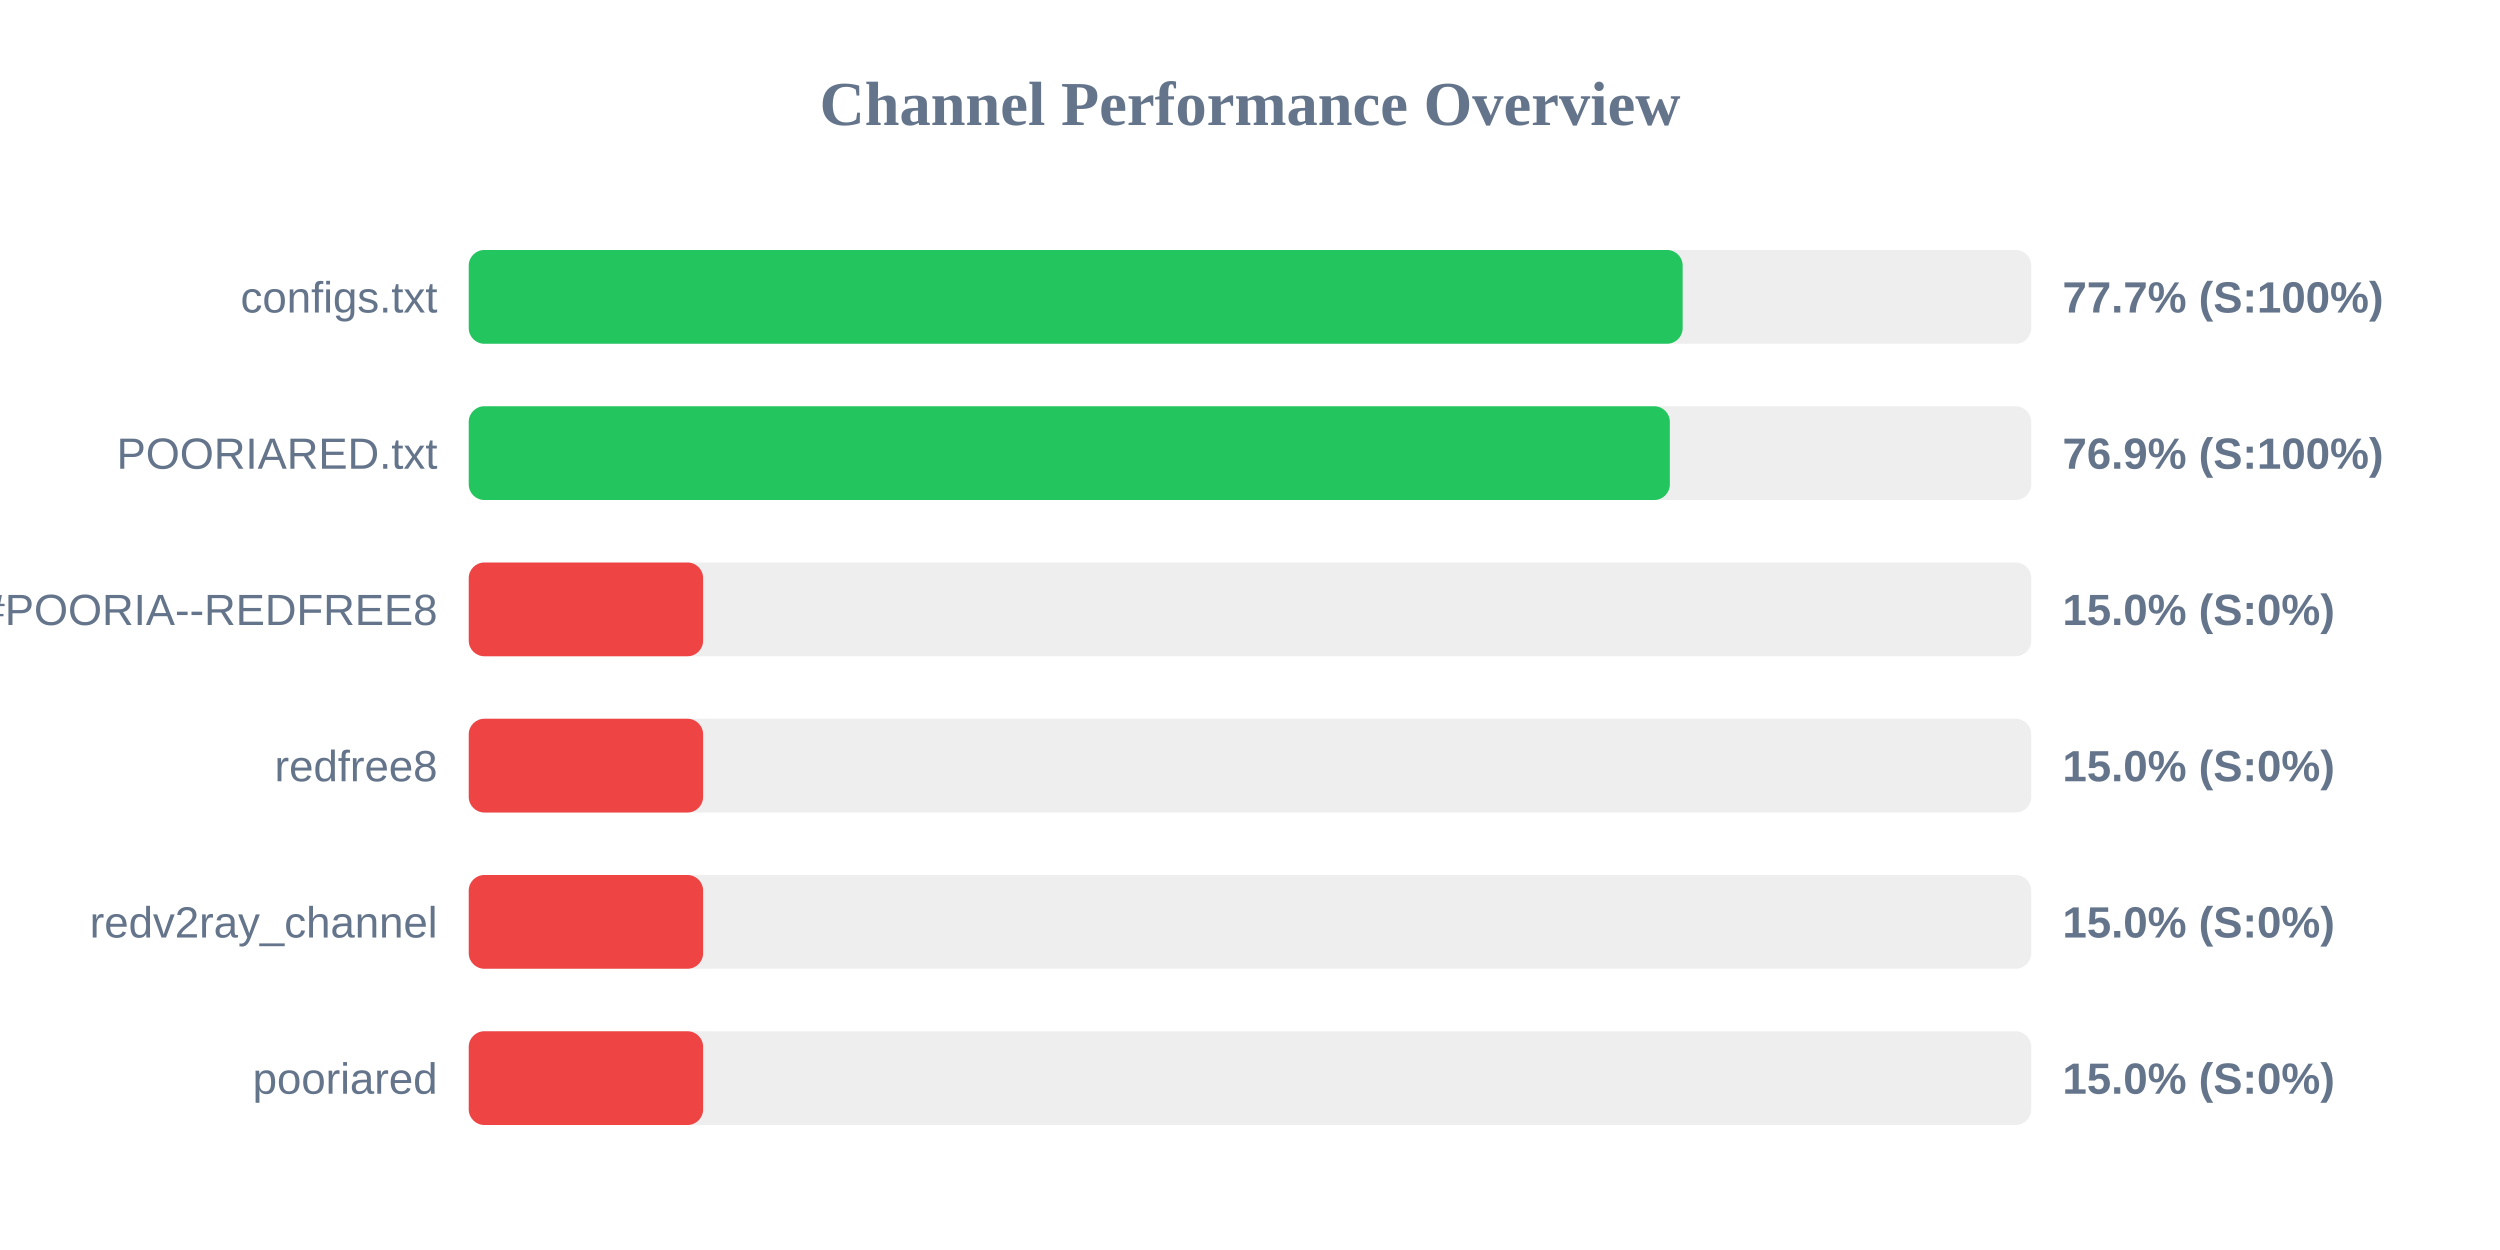
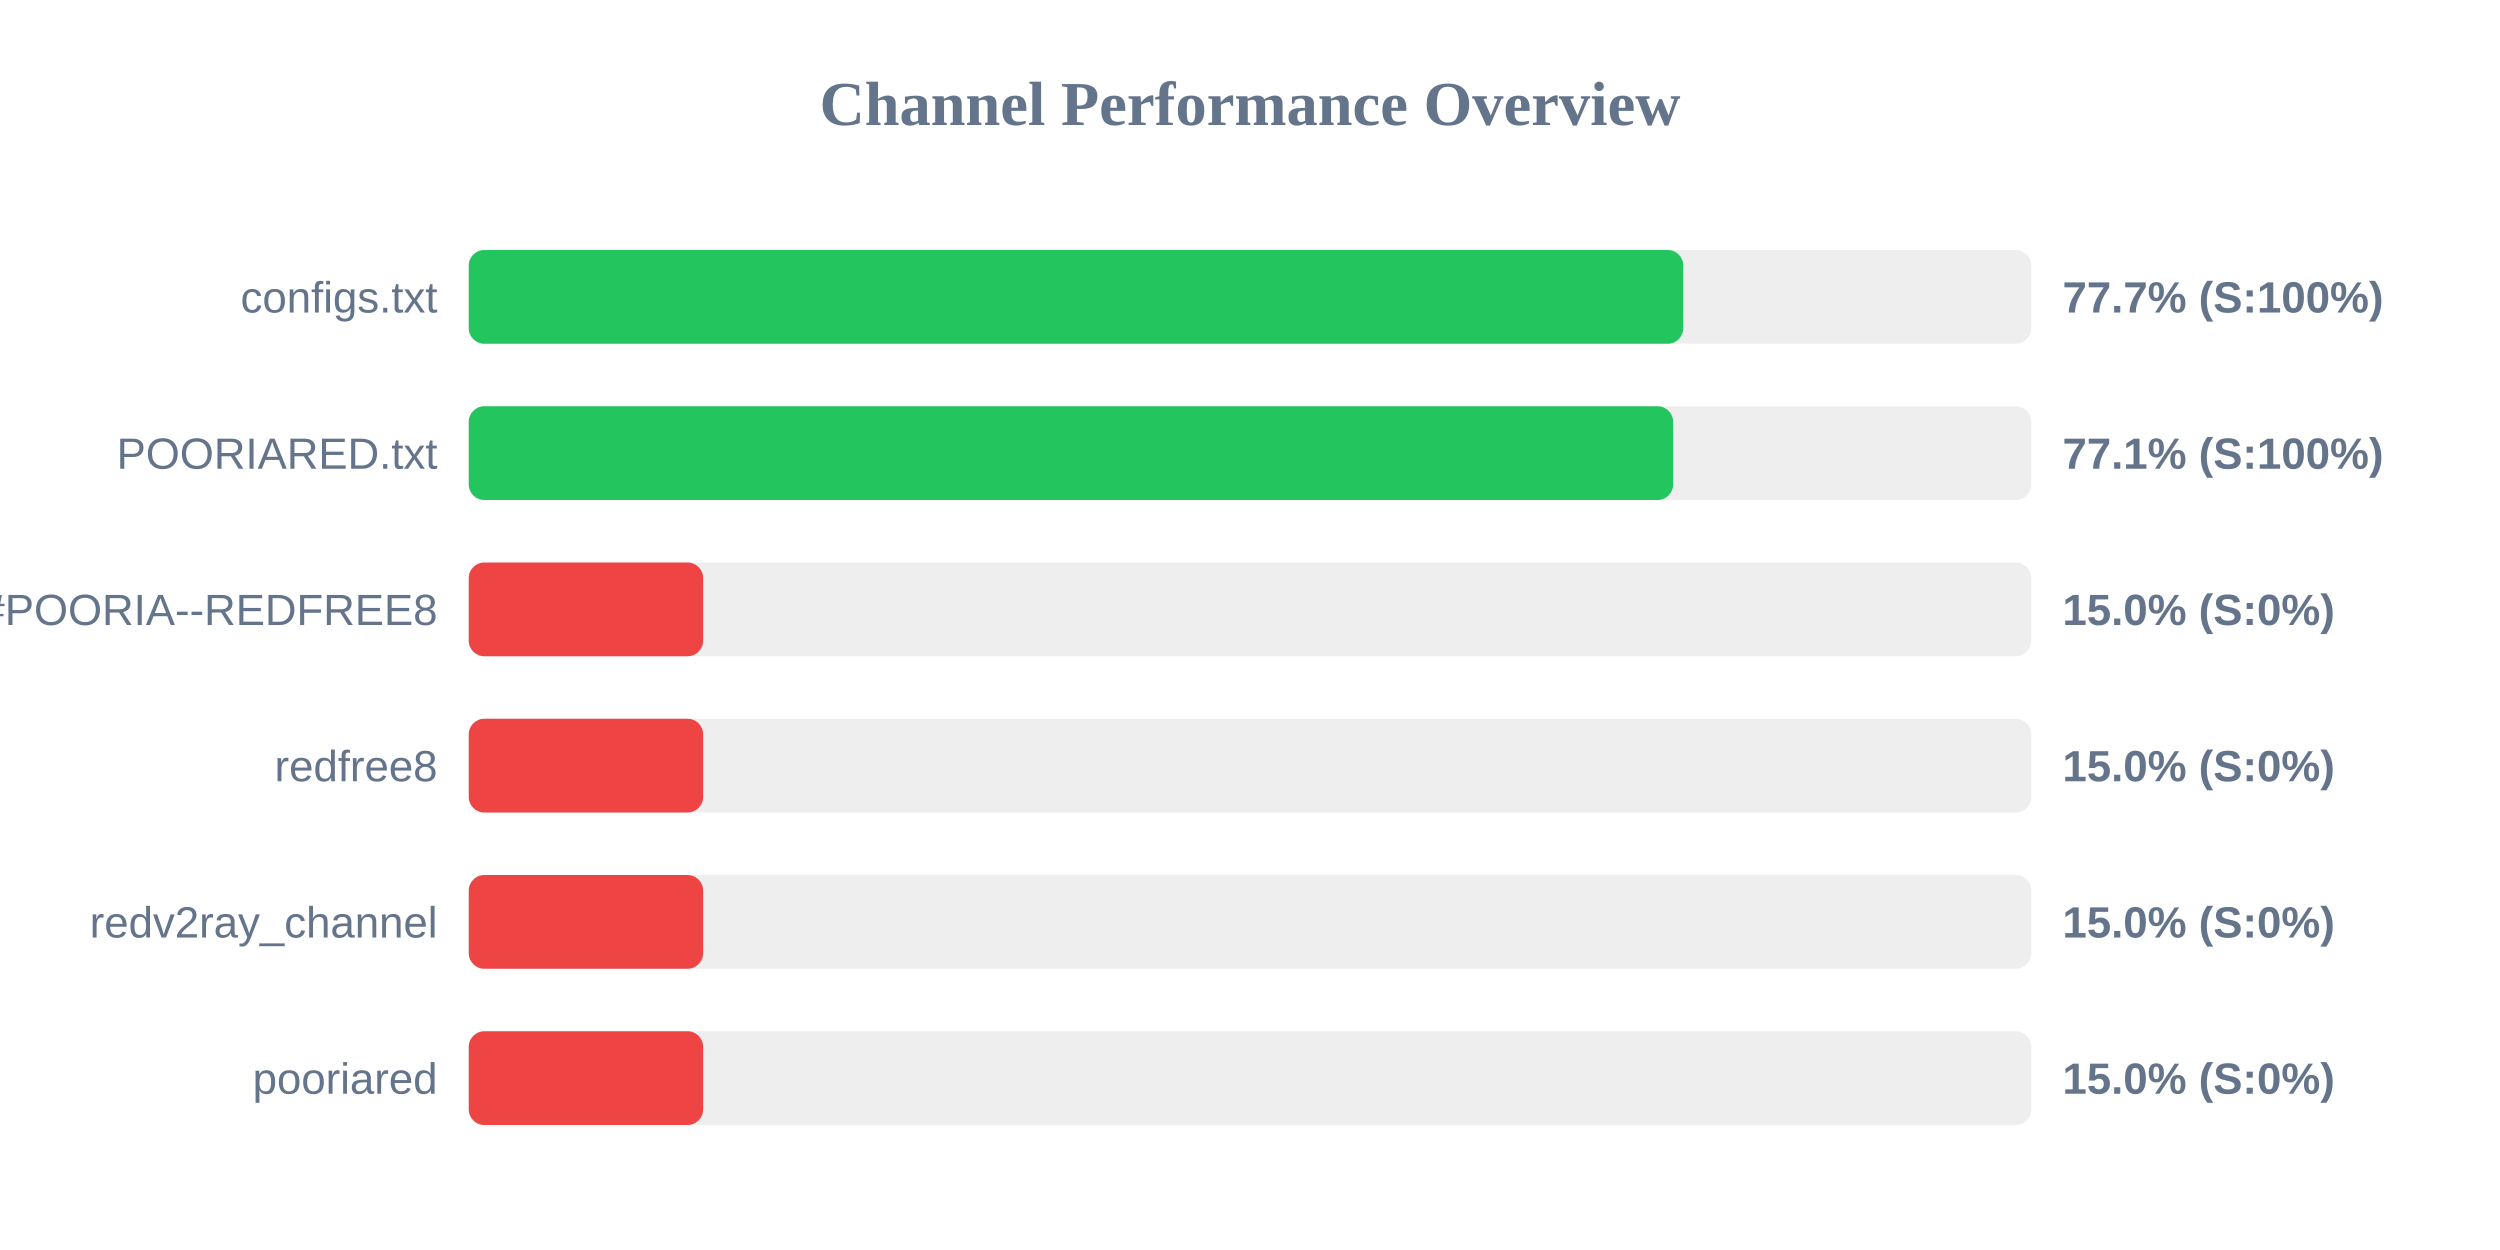
<svg xmlns="http://www.w3.org/2000/svg" width="800" height="400" version="1.1">
  <style>
        .row { font: 14px Arial; fill: #64748b; }
        .score { font: bold 14px Arial; fill: #64748b; }
    </style>
  <text x="400" y="40" text-anchor="middle" font-size="20px" font-weight="bold" fill="#64748b">Channel Performance Overview</text>
  <rect x="150" y="80" width="500" height="30" fill="#eee" rx="5" />
-   <rect x="150" y="80" width="388.45" height="30" fill="#22c55e" rx="5" />
+   <rect x="150" y="80" width="388.65" height="30" fill="#22c55e" rx="5" />
  <text x="140" y="100" text-anchor="end" class="row">configs.txt</text>
  <text x="660" y="100" text-anchor="start" class="score">77.7% (S:100%)</text>
  <rect x="150" y="130" width="500" height="30" fill="#eee" rx="5" />
-   <rect x="150" y="130" width="384.35" height="30" fill="#22c55e" rx="5" />
+   <rect x="150" y="130" width="385.4" height="30" fill="#22c55e" rx="5" />
  <text x="140" y="150" text-anchor="end" class="row">POORIARED.txt</text>
-   <text x="660" y="150" text-anchor="start" class="score">76.9% (S:100%)</text>
+   <text x="660" y="150" text-anchor="start" class="score">77.1% (S:100%)</text>
  <rect x="150" y="180" width="500" height="30" fill="#eee" rx="5" />
  <rect x="150" y="180" width="75.0" height="30" fill="#ef4444" rx="5" />
  <text x="140" y="200" text-anchor="end" class="row">POORIA--REDFREE8.txt#POORIA--REDFREE8</text>
  <text x="660" y="200" text-anchor="start" class="score">15.0% (S:0%)</text>
  <rect x="150" y="230" width="500" height="30" fill="#eee" rx="5" />
  <rect x="150" y="230" width="75.0" height="30" fill="#ef4444" rx="5" />
  <text x="140" y="250" text-anchor="end" class="row">redfree8</text>
  <text x="660" y="250" text-anchor="start" class="score">15.0% (S:0%)</text>
  <rect x="150" y="280" width="500" height="30" fill="#eee" rx="5" />
  <rect x="150" y="280" width="75.0" height="30" fill="#ef4444" rx="5" />
  <text x="140" y="300" text-anchor="end" class="row">redv2ray_channel</text>
  <text x="660" y="300" text-anchor="start" class="score">15.0% (S:0%)</text>
  <rect x="150" y="330" width="500" height="30" fill="#eee" rx="5" />
  <rect x="150" y="330" width="75.0" height="30" fill="#ef4444" rx="5" />
  <text x="140" y="350" text-anchor="end" class="row">pooriared</text>
  <text x="660" y="350" text-anchor="start" class="score">15.0% (S:0%)</text>
</svg>
